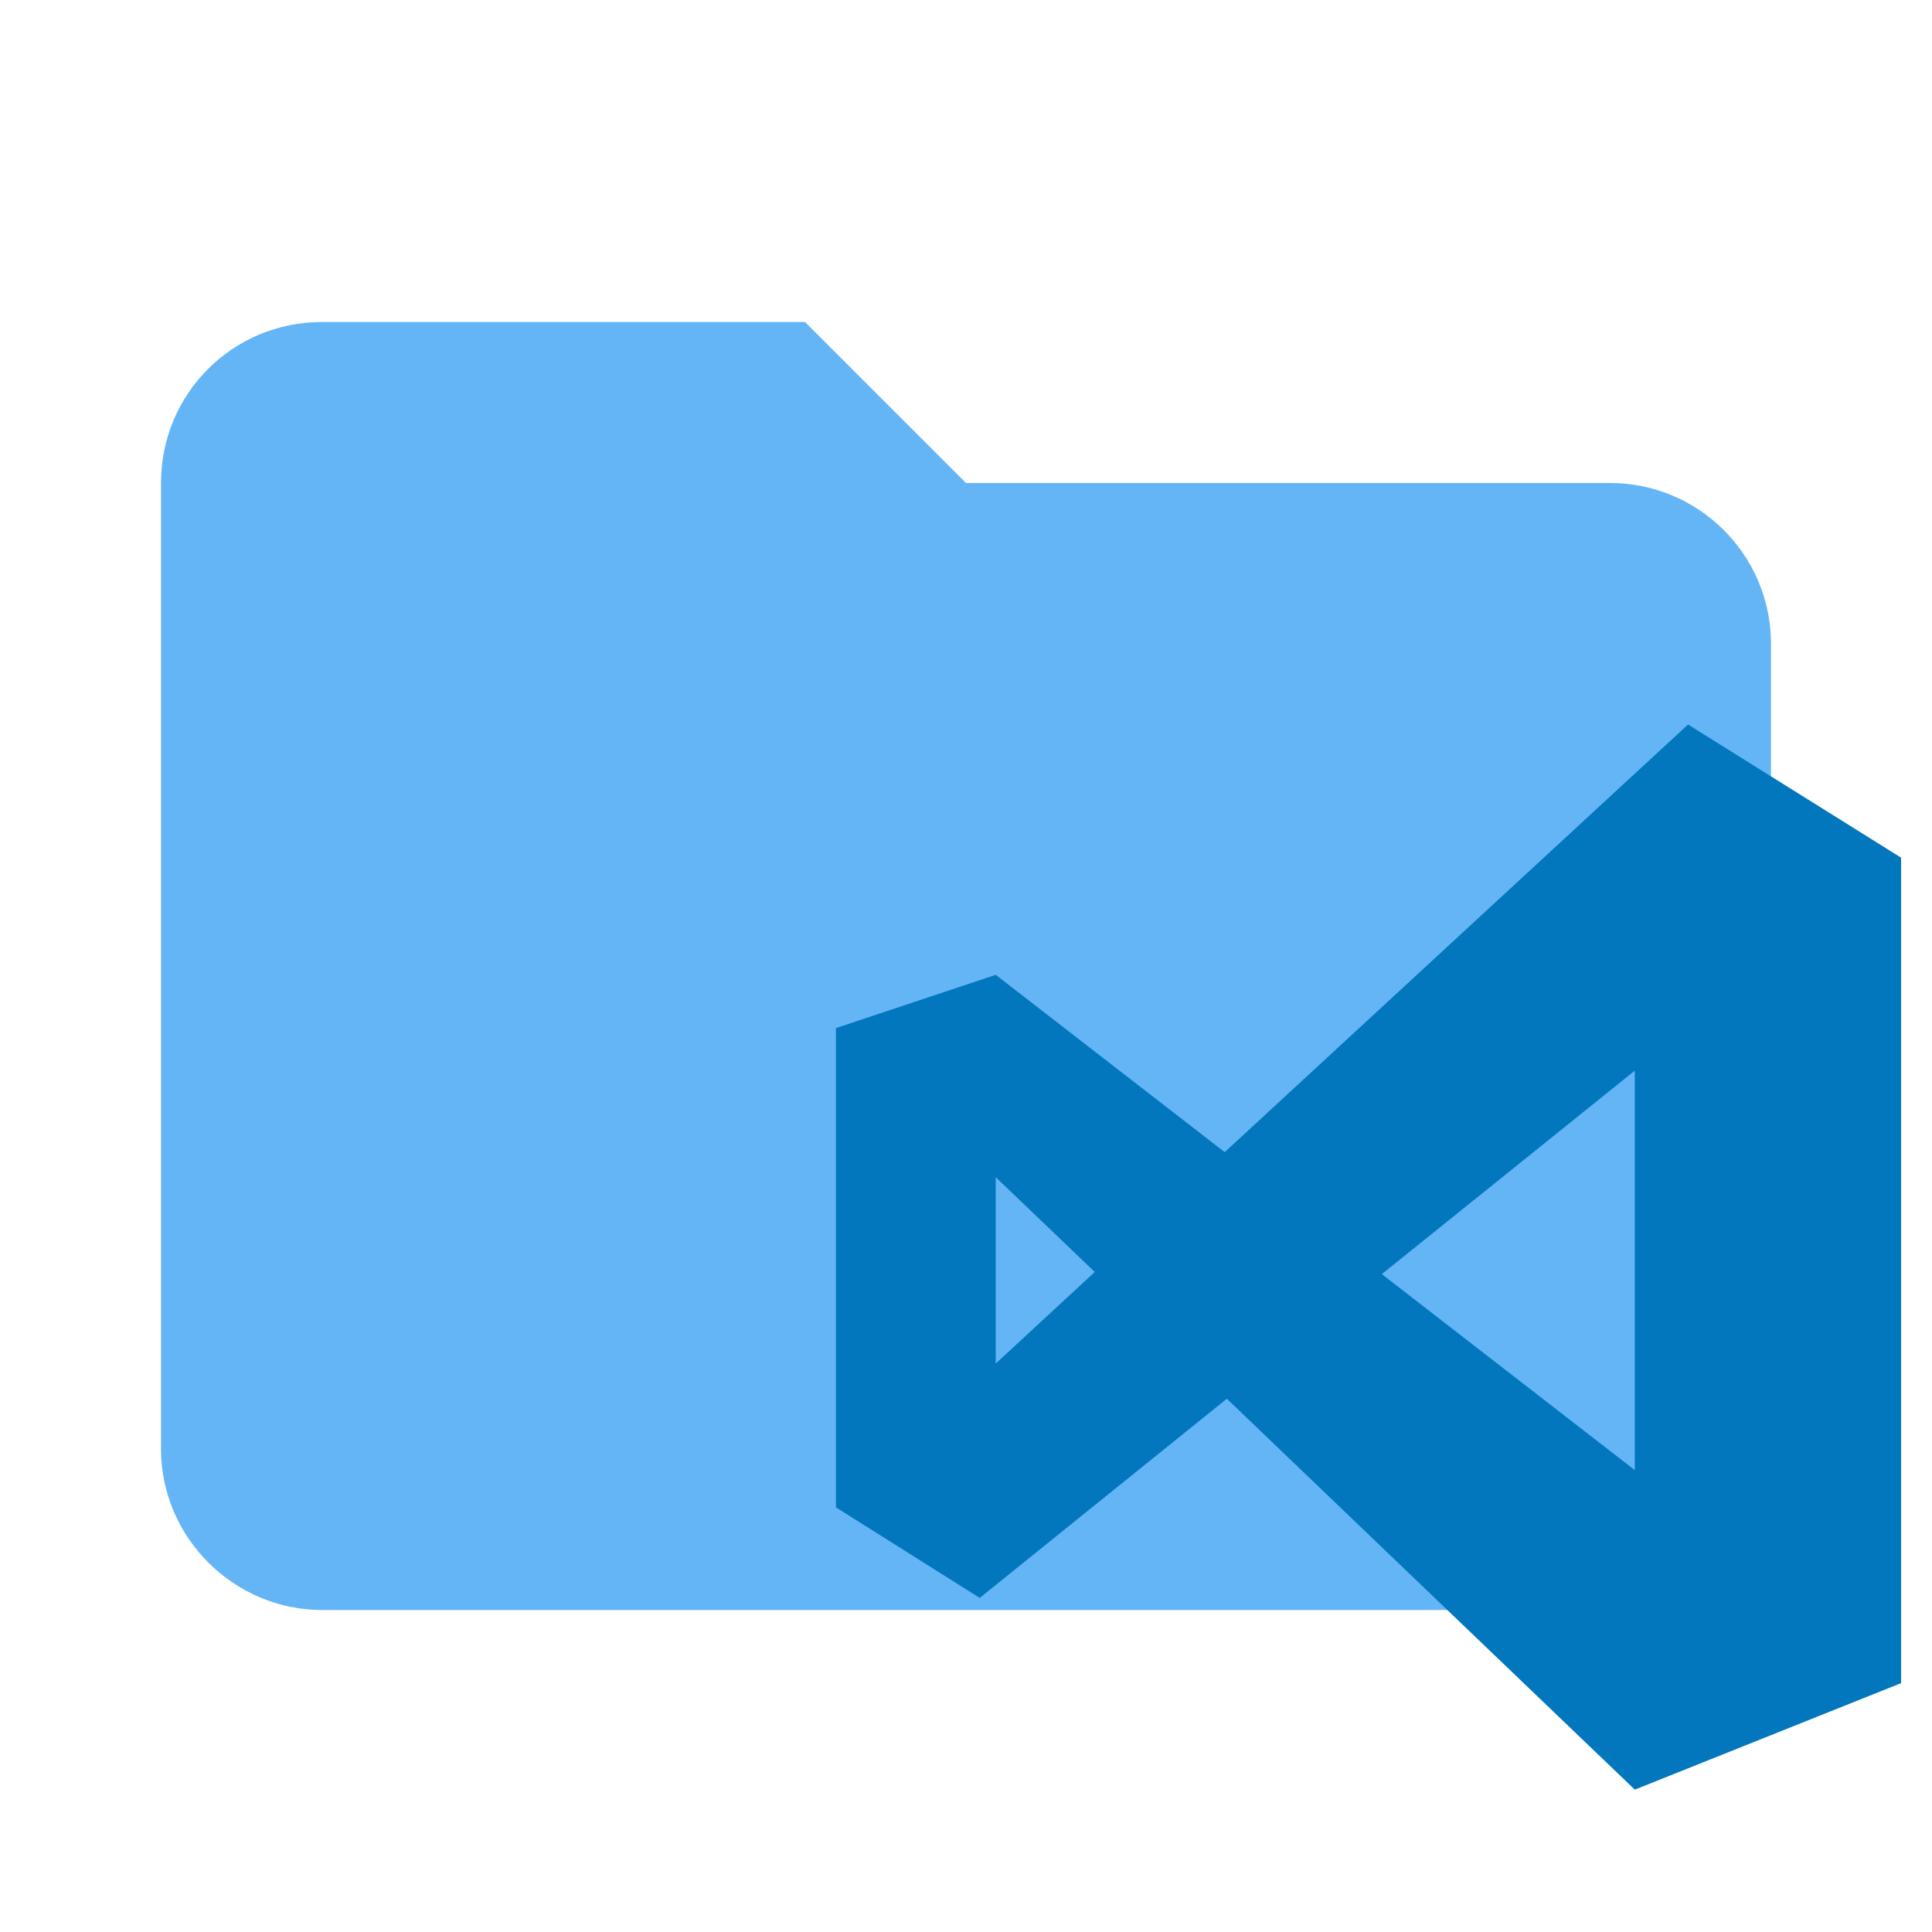
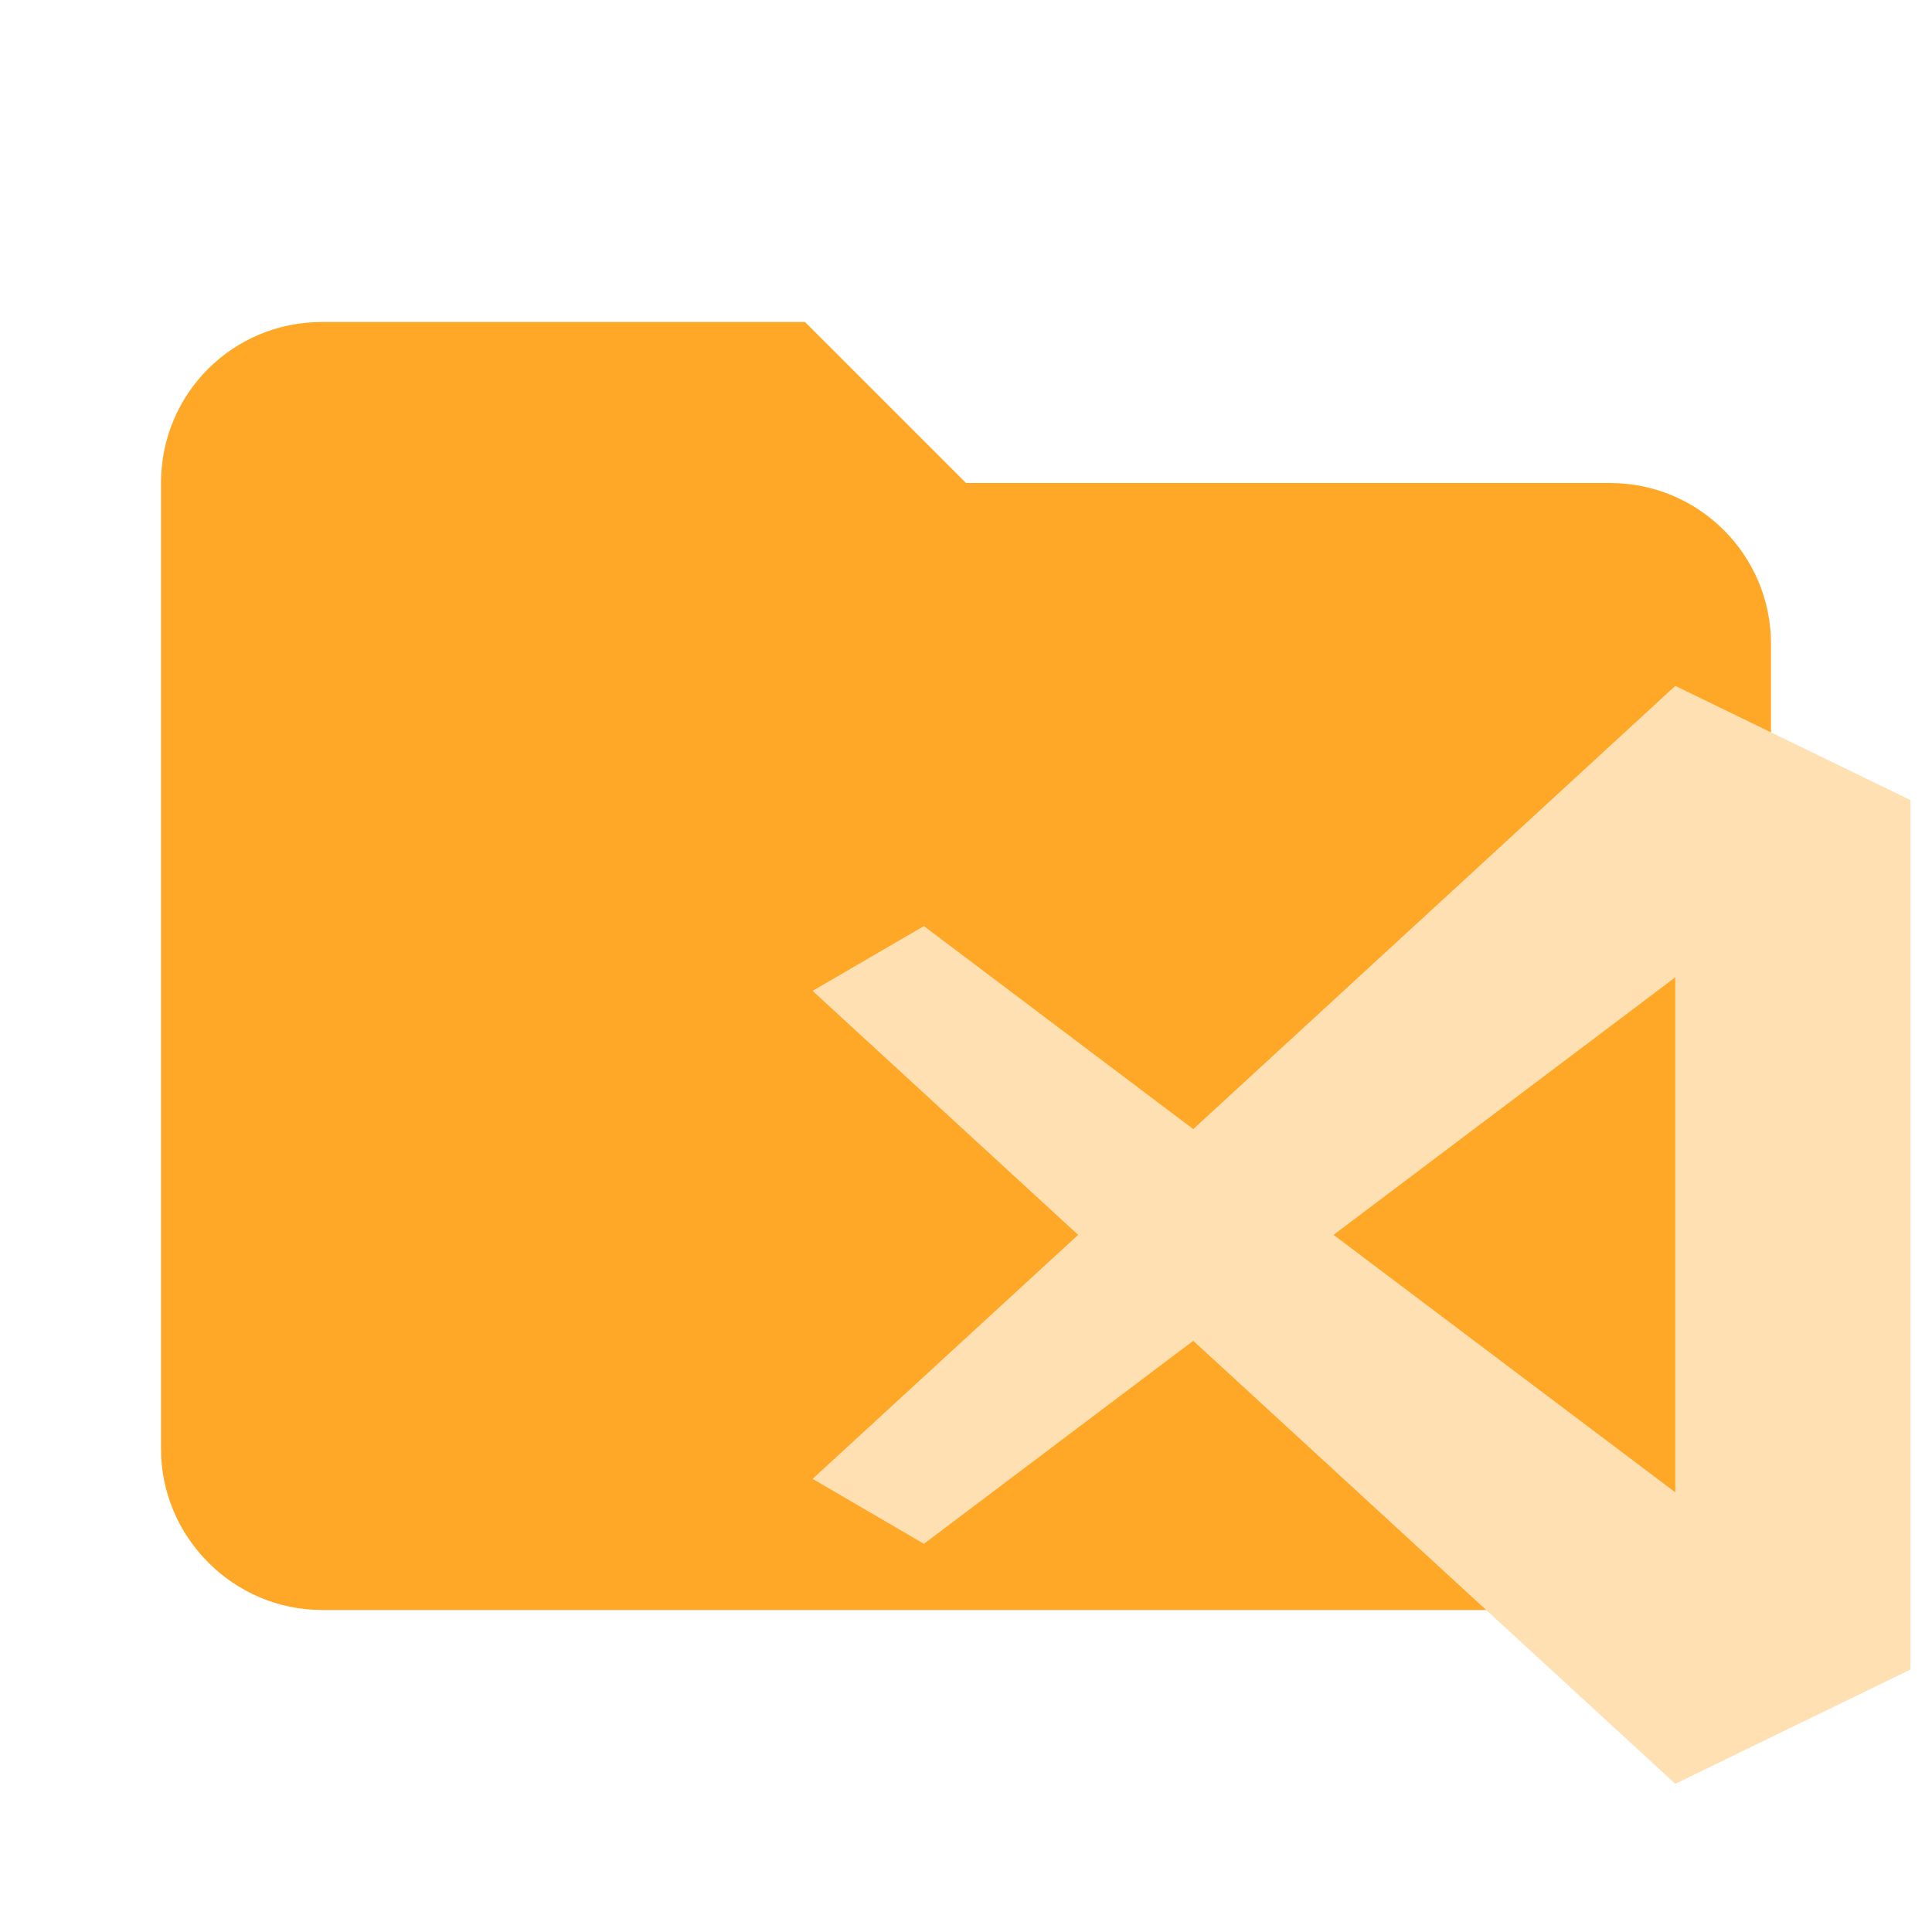
<svg xmlns="http://www.w3.org/2000/svg" clip-rule="evenodd" fill-rule="evenodd" stroke-linejoin="round" stroke-miterlimit="1.414" version="1.1" viewBox="0 0 24 24" xml:space="preserve">
-   <path d="m10 4h-6c-1.11 0-2 0.89-2 2v12c0 1.097 0.903 2 2 2h16c1.097 0 2-0.903 2-2v-10c0-1.11-0.9-2-2-2h-8l-2-2z" fill="#64b5f6" fill-rule="nonzero" />
-   <g transform="matrix(.66157 0 0 .66157 9.0612 7.6769)">
-     <path d="M17,8.5L12.25,12.32L17,16L17,8.5M4.7,18.4L2,16.7L2,7.7L5,6.7L9.3,10.03L18,2L22,4.5L22,20L17,22L9.34,14.66L4.7,18.4M5,14L6.86,12.28L5,10.5L5,14Z" fill="#0277bd" fill-rule="nonzero" />
-   </g>
+   <path d="m10 4h-6c-1.11 0-2 0.89-2 2v12c0 1.097 0.903 2 2 2h16c1.097 0 2-0.903 2-2v-10c0-1.11-0.9-2-2-2h-8l-2-2z" fill="#ffa726" fill-rule="nonzero" />
+   <path d="m20.811 8.52-5.988 5.506-3.346-2.522-1.383 0.805 3.299 3.031-3.299 3.031 1.383 0.807 3.346-2.522 5.988 5.503 2.921-1.419v-10.801zm0 3.621v6.397l-4.245-3.198z" fill="#ffe0b2" stroke-width=".974" />
</svg>
